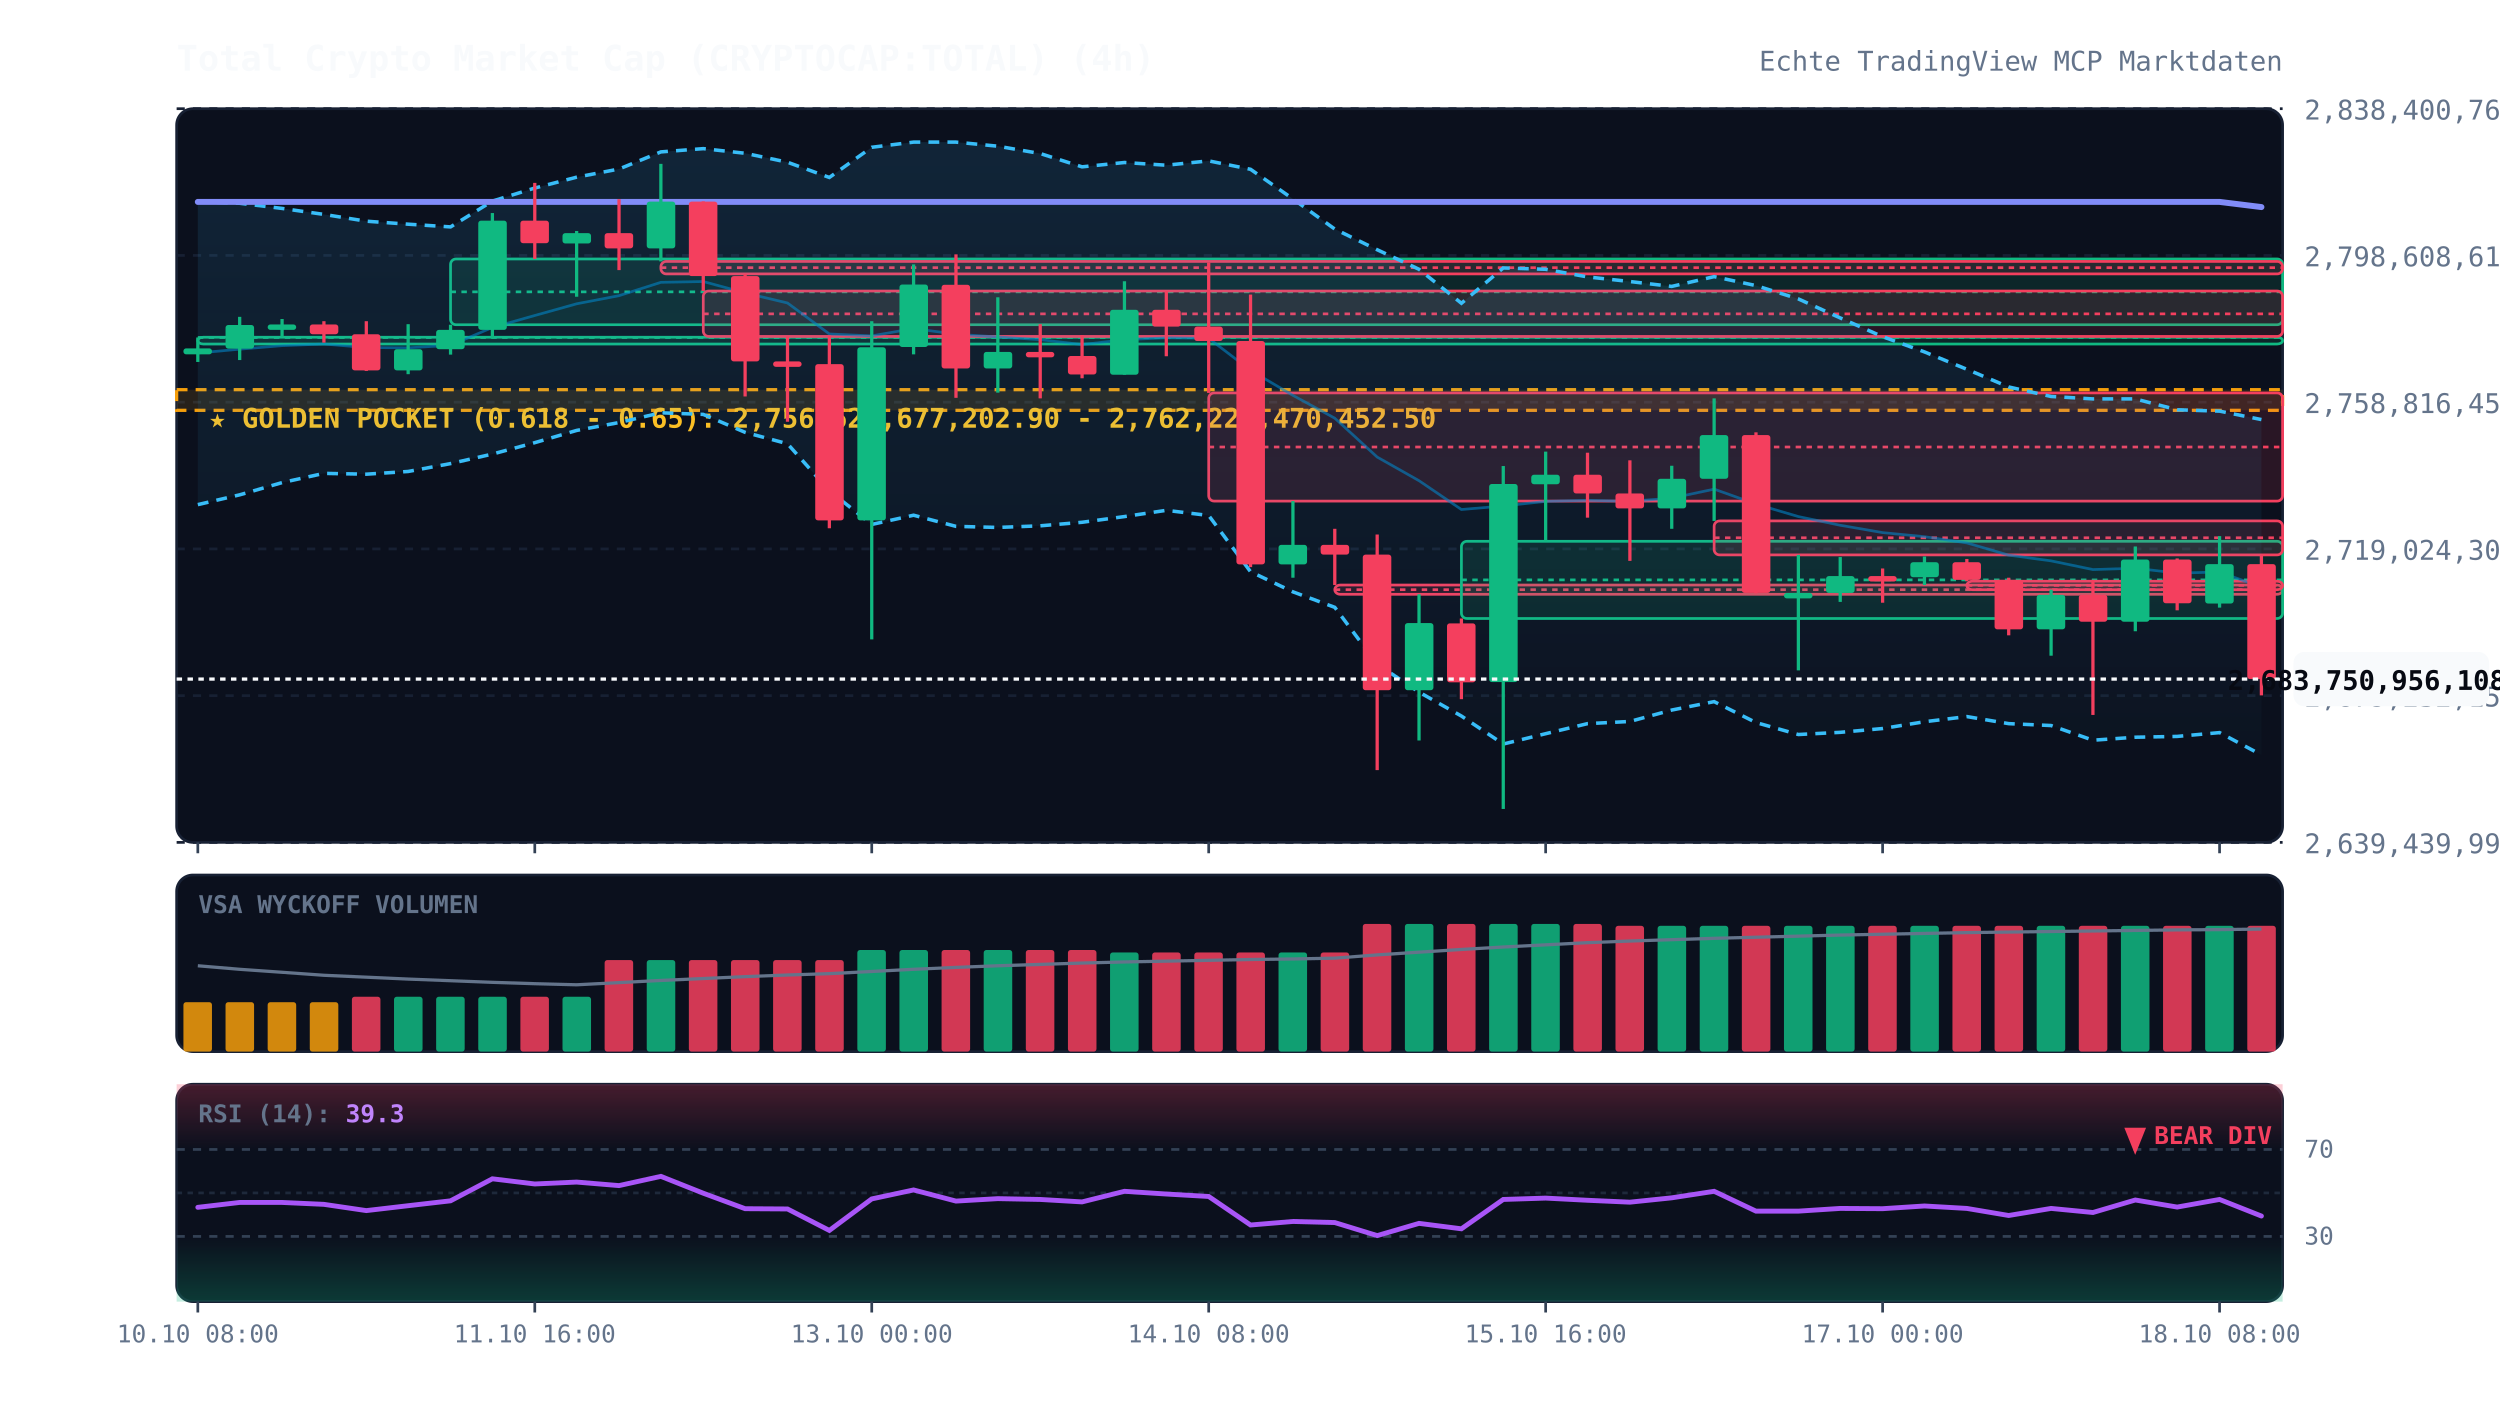
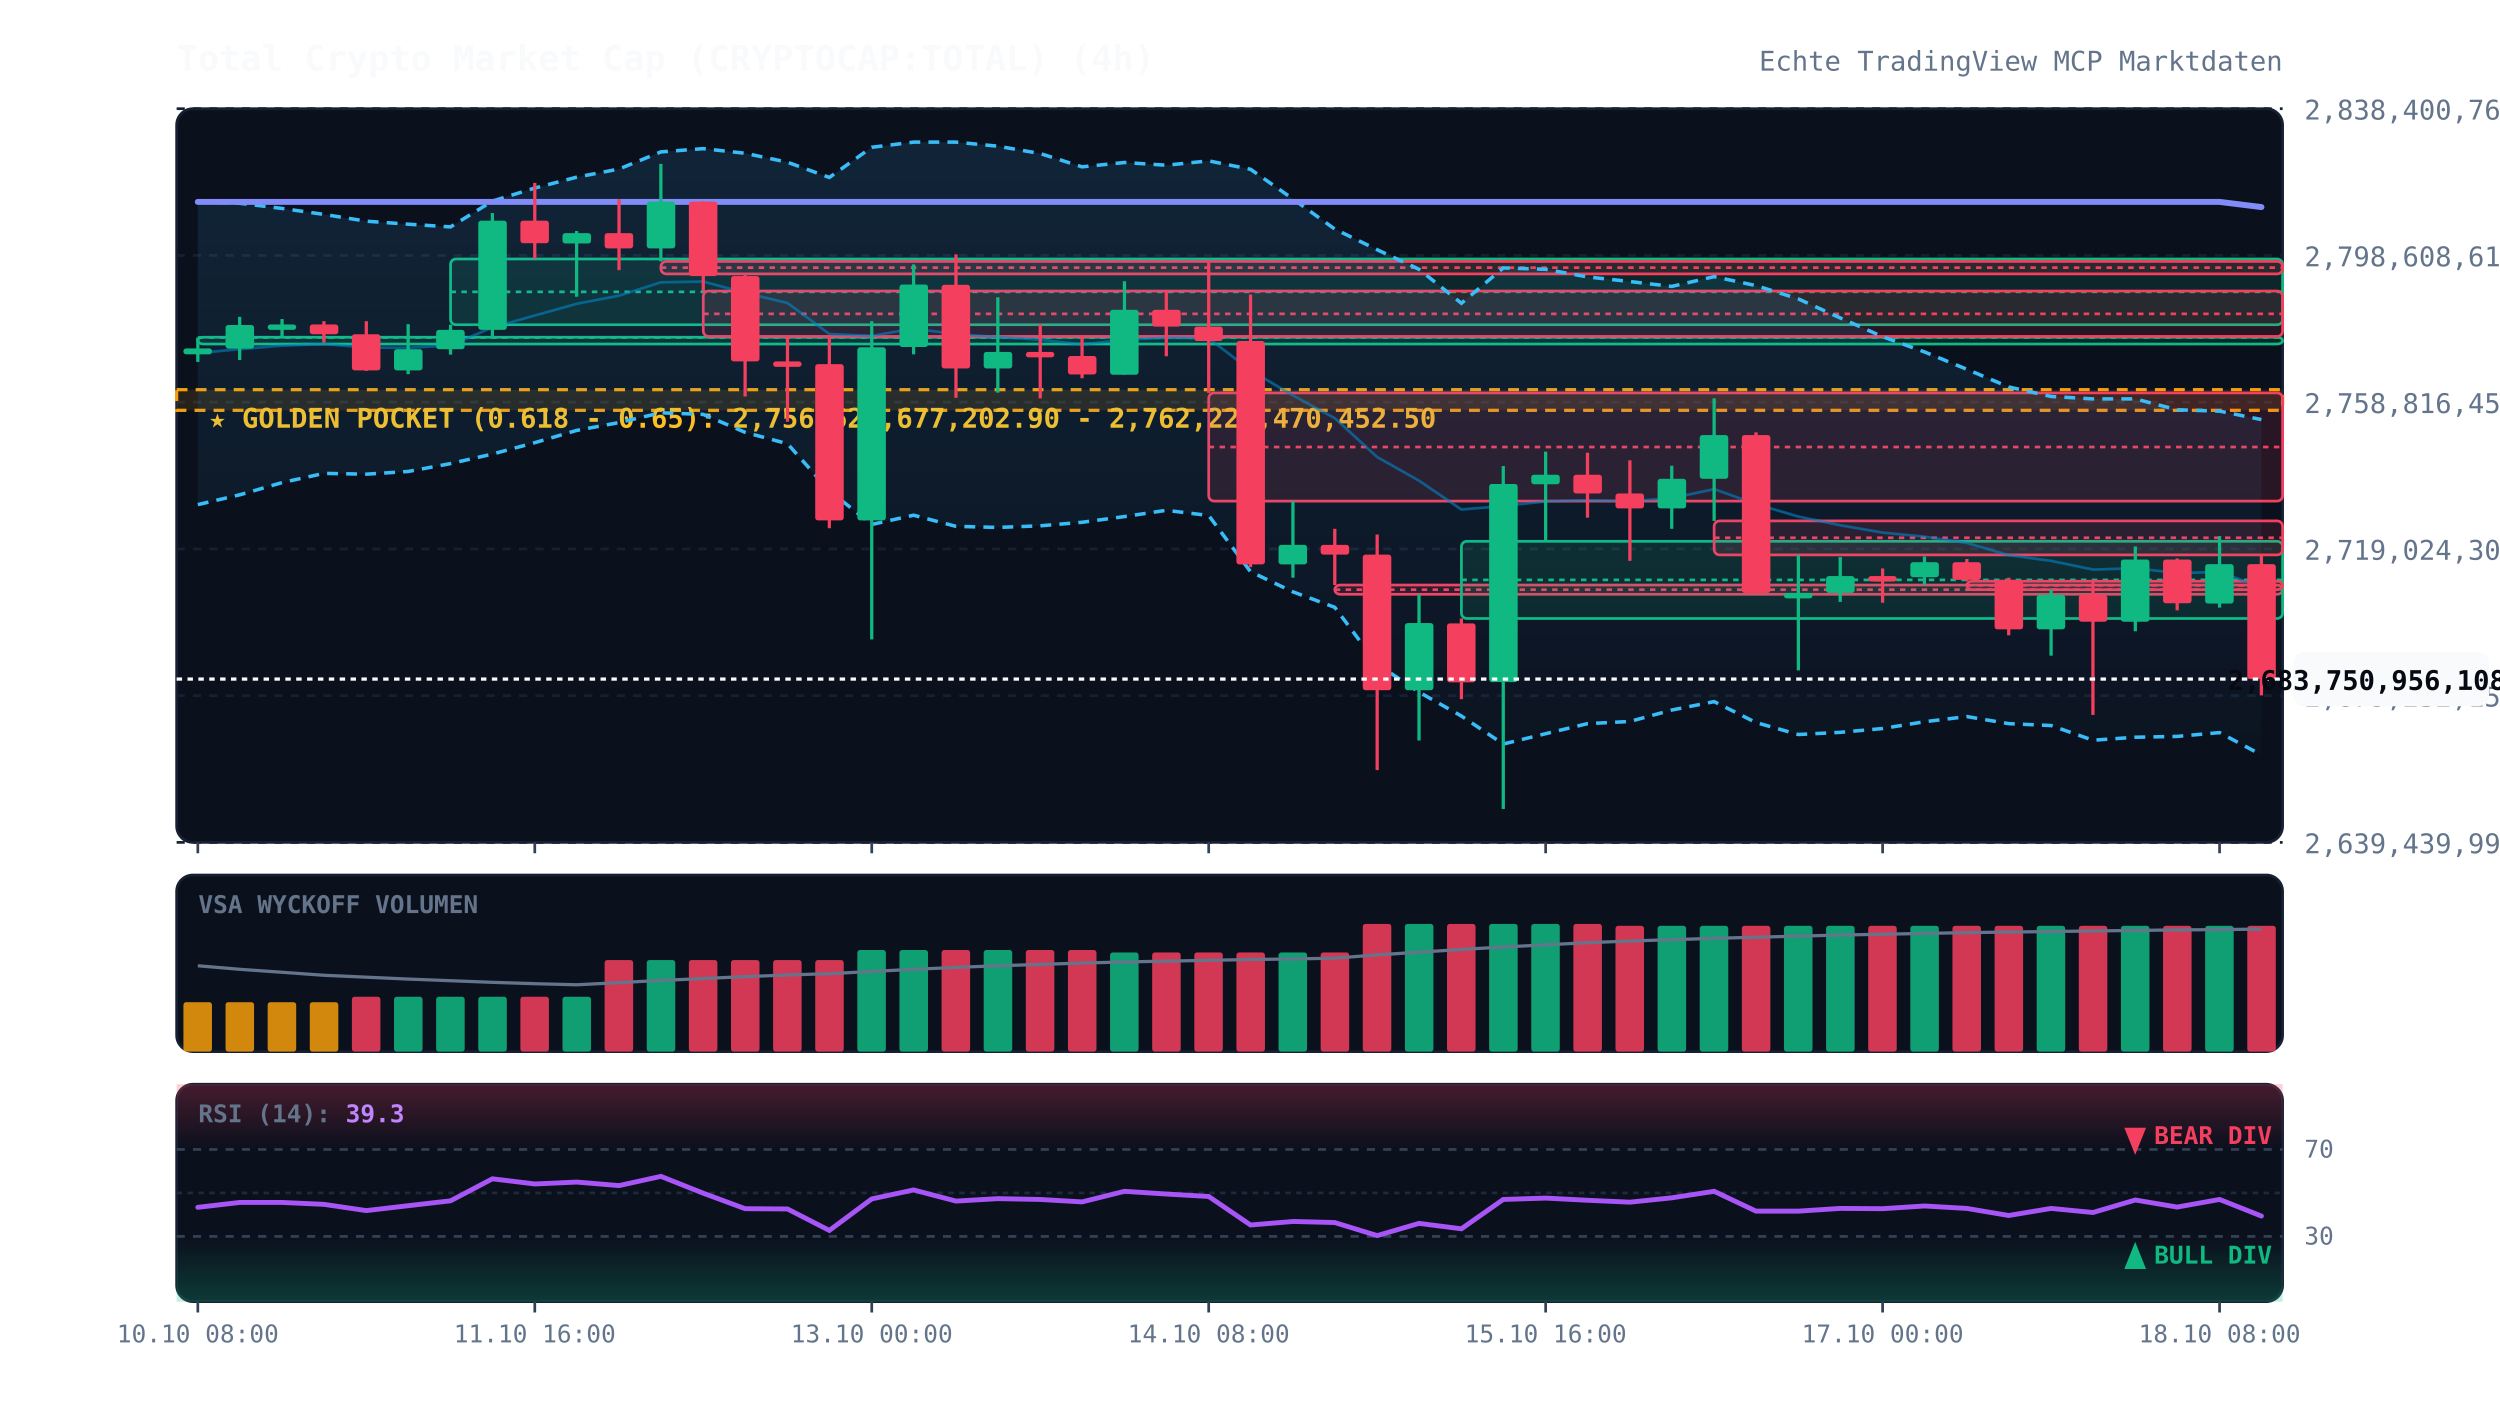
<svg xmlns="http://www.w3.org/2000/svg" viewBox="0 0 920 520" width="100%" height="100%" style="background:#070a13; font-family:'JetBrains Mono', monospace;">
  <defs>
    <linearGradient id="cloud-grad" x1="0%" y1="0%" x2="0%" y2="100%">
      <stop offset="0%" stop-color="#38bdf8" stop-opacity="0.12" />
      <stop offset="100%" stop-color="#38bdf8" stop-opacity="0.02" />
    </linearGradient>
    <linearGradient id="rsi-overbought" x1="0%" y1="0%" x2="0%" y2="100%">
      <stop offset="0%" stop-color="#f43f5e" stop-opacity="0.25" />
      <stop offset="100%" stop-color="#f43f5e" stop-opacity="0.0" />
    </linearGradient>
    <linearGradient id="rsi-oversold" x1="0%" y1="0%" x2="0%" y2="100%">
      <stop offset="0%" stop-color="#10b981" stop-opacity="0.0" />
      <stop offset="100%" stop-color="#10b981" stop-opacity="0.25" />
    </linearGradient>
  </defs>
  <rect x="65" y="40" width="775" height="270" fill="#0b101d" rx="6" stroke="#172033" stroke-width="1" />
  <rect x="65" y="322" width="775" height="65" fill="#0b101d" rx="6" stroke="#172033" stroke-width="1" />
  <rect x="65" y="399" width="775" height="80" fill="#0b101d" rx="6" stroke="#172033" stroke-width="1" />
  <line x1="65" y1="310.0" x2="840" y2="310.0" stroke="#172033" stroke-dasharray="3,3" stroke-width="1" />
  <text x="848" y="314.0" fill="#64748b" font-size="10" text-anchor="start">2,639,439,998,889.14</text>
  <line x1="65" y1="256.0" x2="840" y2="256.0" stroke="#172033" stroke-dasharray="3,3" stroke-width="1" />
  <text x="848" y="260.0" fill="#64748b" font-size="10" text-anchor="start">2,679,232,152,084.92</text>
  <line x1="65" y1="202.0" x2="840" y2="202.0" stroke="#172033" stroke-dasharray="3,3" stroke-width="1" />
  <text x="848" y="206.0" fill="#64748b" font-size="10" text-anchor="start">2,719,024,305,280.70</text>
  <line x1="65" y1="148.0" x2="840" y2="148.0" stroke="#172033" stroke-dasharray="3,3" stroke-width="1" />
  <text x="848" y="152.0" fill="#64748b" font-size="10" text-anchor="start">2,758,816,458,476.49</text>
  <line x1="65" y1="94.0" x2="840" y2="94.0" stroke="#172033" stroke-dasharray="3,3" stroke-width="1" />
  <text x="848" y="98.0" fill="#64748b" font-size="10" text-anchor="start">2,798,608,611,672.27</text>
  <line x1="65" y1="40.0" x2="840" y2="40.0" stroke="#172033" stroke-dasharray="3,3" stroke-width="1" />
  <text x="848" y="44.0" fill="#64748b" font-size="10" text-anchor="start">2,838,400,764,868.05</text>
  <rect x="65" y="143.4" width="775" height="7.6" fill="rgba(245, 158, 11, 0.12)" stroke="#f59e0b" stroke-dasharray="4,3" stroke-width="1.2" />
  <text x="77" y="157.4" fill="#fbbf24" font-size="10" font-weight="bold">★ GOLDEN POCKET (0.618 - 0.65): 2,756,629,677,202.90 - 2,762,229,470,452.50</text>
  <rect x="72.8" y="124.1" width="767.2" height="2.5" fill="rgba(16, 185, 129, 0.13)" stroke="#10b981" stroke-width="1" rx="2" />
  <line x1="72.8" y1="124.2" x2="840" y2="124.2" stroke="#10b981" stroke-dasharray="2,2" stroke-width="1" />
  <rect x="165.8" y="95.3" width="674.2" height="24.2" fill="rgba(16, 185, 129, 0.13)" stroke="#10b981" stroke-width="1" rx="2" />
  <line x1="165.8" y1="107.4" x2="840" y2="107.4" stroke="#10b981" stroke-dasharray="2,2" stroke-width="1" />
  <rect x="243.2" y="96.2" width="596.8" height="4.6" fill="rgba(244, 63, 94, 0.13)" stroke="#f43f5e" stroke-width="1" rx="2" />
  <line x1="243.2" y1="98.5" x2="840" y2="98.5" stroke="#f43f5e" stroke-dasharray="2,2" stroke-width="1" />
  <rect x="258.8" y="107.1" width="581.2" height="16.7" fill="rgba(244, 63, 94, 0.13)" stroke="#f43f5e" stroke-width="1" rx="2" />
  <line x1="258.8" y1="115.5" x2="840" y2="115.5" stroke="#f43f5e" stroke-dasharray="2,2" stroke-width="1" />
  <rect x="444.8" y="144.6" width="395.2" height="39.8" fill="rgba(244, 63, 94, 0.13)" stroke="#f43f5e" stroke-width="1" rx="2" />
  <line x1="444.8" y1="164.5" x2="840" y2="164.5" stroke="#f43f5e" stroke-dasharray="2,2" stroke-width="1" />
  <rect x="491.2" y="215.3" width="348.8" height="3.4" fill="rgba(244, 63, 94, 0.13)" stroke="#f43f5e" stroke-width="1" rx="2" />
  <line x1="491.2" y1="217.0" x2="840" y2="217.0" stroke="#f43f5e" stroke-dasharray="2,2" stroke-width="1" />
  <rect x="537.8" y="199.2" width="302.2" height="28.4" fill="rgba(16, 185, 129, 0.13)" stroke="#10b981" stroke-width="1" rx="2" />
  <line x1="537.8" y1="213.4" x2="840" y2="213.4" stroke="#10b981" stroke-dasharray="2,2" stroke-width="1" />
  <rect x="630.8" y="191.7" width="209.2" height="12.5" fill="rgba(244, 63, 94, 0.13)" stroke="#f43f5e" stroke-width="1" rx="2" />
  <line x1="630.8" y1="197.9" x2="840" y2="197.9" stroke="#f43f5e" stroke-dasharray="2,2" stroke-width="1" />
  <rect x="723.8" y="213.9" width="116.2" height="3.1" fill="rgba(244, 63, 94, 0.13)" stroke="#f43f5e" stroke-width="1" rx="2" />
  <line x1="723.8" y1="215.4" x2="840" y2="215.4" stroke="#f43f5e" stroke-dasharray="2,2" stroke-width="1" />
  <polygon points="72.8,74.2 88.2,74.8 103.8,76.7 119.2,78.9 134.8,81.4 150.2,82.5 165.8,83.5 181.2,74.0 196.8,69.2 212.2,65.2 227.8,62.2 243.2,55.9 258.8,54.7 274.2,56.4 289.8,59.7 305.2,65.3 320.8,54.2 336.2,52.3 351.8,52.3 367.2,53.8 382.8,56.5 398.2,61.4 413.8,59.8 429.2,60.8 444.8,59.2 460.2,62.3 475.8,73.2 491.2,84.3 506.8,91.9 522.2,99.1 537.8,111.6 553.2,98.6 568.8,99.1 584.2,101.9 599.8,103.6 615.2,105.4 630.8,101.8 646.2,105.1 661.8,110.0 677.2,117.0 692.8,123.9 708.2,129.5 723.8,135.9 739.2,142.4 754.8,145.9 770.2,146.8 785.8,146.8 801.2,150.8 816.8,151.3 832.2,154.4 832.2,277.8 816.8,269.6 801.2,271.0 785.8,271.3 770.2,272.4 754.8,267.0 739.2,266.3 723.8,263.7 708.2,265.6 692.8,268.1 677.2,269.5 661.8,270.3 646.2,265.9 630.8,258.2 615.2,261.3 599.8,265.5 584.2,266.3 568.8,270.0 553.2,273.8 537.8,263.5 522.2,254.7 506.8,244.4 491.2,223.5 475.8,217.8 460.2,210.4 444.8,189.7 429.2,187.8 413.8,190.1 398.2,192.2 382.8,193.5 367.2,194.1 351.8,193.7 336.2,189.6 320.8,193.0 305.2,180.6 289.8,163.3 274.2,159.1 258.8,152.5 243.2,151.9 227.8,155.5 212.2,158.4 196.8,162.9 181.2,167.1 165.8,170.6 150.2,173.5 134.8,174.5 119.2,174.2 103.8,177.6 88.2,182.1 72.8,185.7" fill="url(#cloud-grad)" />
  <polyline points="72.8,74.2 88.2,74.8 103.8,76.7 119.2,78.9 134.8,81.4 150.2,82.5 165.8,83.5 181.2,74.0 196.8,69.2 212.2,65.2 227.8,62.2 243.2,55.9 258.8,54.7 274.2,56.4 289.8,59.7 305.2,65.3 320.8,54.2 336.2,52.3 351.8,52.3 367.2,53.8 382.8,56.5 398.2,61.4 413.8,59.8 429.2,60.8 444.8,59.2 460.2,62.3 475.8,73.2 491.2,84.3 506.8,91.9 522.2,99.1 537.8,111.6 553.2,98.6 568.8,99.1 584.2,101.9 599.8,103.6 615.2,105.4 630.8,101.8 646.2,105.1 661.8,110.0 677.2,117.0 692.8,123.9 708.2,129.5 723.8,135.9 739.2,142.4 754.8,145.9 770.2,146.8 785.8,146.8 801.2,150.8 816.8,151.3 832.2,154.4" fill="none" stroke="#38bdf8" stroke-width="1.3" stroke-dasharray="4,3" />
  <polyline points="72.8,185.7 88.2,182.1 103.8,177.6 119.2,174.2 134.8,174.5 150.2,173.5 165.8,170.6 181.2,167.1 196.8,162.9 212.2,158.4 227.8,155.5 243.2,151.9 258.8,152.5 274.2,159.1 289.8,163.3 305.2,180.6 320.8,193.0 336.2,189.6 351.8,193.7 367.2,194.1 382.8,193.5 398.2,192.2 413.8,190.1 429.2,187.8 444.8,189.7 460.2,210.4 475.8,217.8 491.2,223.5 506.8,244.4 522.2,254.7 537.8,263.5 553.2,273.8 568.8,270.0 584.2,266.3 599.8,265.5 615.2,261.3 630.8,258.2 646.2,265.9 661.8,270.3 677.2,269.5 692.8,268.1 708.2,265.6 723.8,263.7 739.2,266.3 754.8,267.0 770.2,272.4 785.8,271.3 801.2,271.0 816.8,269.6 832.2,277.8" fill="none" stroke="#38bdf8" stroke-width="1.3" stroke-dasharray="4,3" />
  <polyline points="72.8,129.9 88.2,128.5 103.8,127.2 119.2,126.6 134.8,127.9 150.2,128.0 165.8,127.1 181.2,120.5 196.8,116.1 212.2,111.8 227.8,108.8 243.2,103.9 258.8,103.6 274.2,107.8 289.8,111.5 305.2,122.9 320.8,123.6 336.2,120.9 351.8,123.0 367.2,124.0 382.8,125.0 398.2,126.8 413.8,125.0 429.2,124.3 444.8,124.5 460.2,136.3 475.8,145.5 491.2,153.9 506.8,168.2 522.2,176.9 537.8,187.5 553.2,186.2 568.8,184.5 584.2,184.1 599.8,184.5 615.2,183.3 630.8,180.0 646.2,185.5 661.8,190.1 677.2,193.3 692.8,196.0 708.2,197.5 723.8,199.8 739.2,204.3 754.8,206.4 770.2,209.6 785.8,209.1 801.2,210.9 816.8,210.5 832.2,216.1" fill="none" stroke="#0284c7" stroke-width="1.0" stroke-opacity="0.6" />
  <polyline points="72.8,74.3 88.2,74.3 103.8,74.3 119.2,74.3 134.8,74.3 150.2,74.3 165.8,74.3 181.2,74.3 196.8,74.3 212.2,74.3 227.8,74.3 243.2,74.3 258.8,74.3 274.2,74.3 289.8,74.3 305.2,74.3 320.8,74.3 336.2,74.3 351.8,74.3 367.2,74.3 382.8,74.3 398.2,74.3 413.8,74.3 429.2,74.3 444.8,74.3 460.2,74.3 475.8,74.3 491.2,74.3 506.8,74.3 522.2,74.3 537.8,74.3 553.2,74.3 568.8,74.3 584.2,74.3 599.8,74.3 615.2,74.3 630.8,74.3 646.2,74.3 661.8,74.3 677.2,74.3 692.8,74.3 708.2,74.3 723.8,74.3 739.2,74.3 754.8,74.3 770.2,74.3 785.8,74.3 801.2,74.3 816.8,74.3 832.2,76.2" fill="none" stroke="#818cf8" stroke-width="2.2" stroke-linecap="round" />
  <line x1="72.8" y1="124.2" x2="72.8" y2="133.2" stroke="#10b981" stroke-width="1.2" />
  <rect x="67.5" y="128.2" width="10.5" height="2.2" fill="#10b981" rx="1" />
  <line x1="88.2" y1="116.6" x2="88.2" y2="132.5" stroke="#10b981" stroke-width="1.2" />
  <rect x="83.0" y="119.6" width="10.5" height="8.7" fill="#10b981" rx="1" />
  <line x1="103.8" y1="117.4" x2="103.8" y2="124.1" stroke="#10b981" stroke-width="1.2" />
  <rect x="98.5" y="119.4" width="10.5" height="2.0" fill="#10b981" rx="1" />
  <line x1="119.2" y1="118.2" x2="119.2" y2="126.1" stroke="#f43f5e" stroke-width="1.2" />
  <rect x="114.0" y="119.4" width="10.5" height="3.6" fill="#f43f5e" rx="1" />
  <line x1="134.8" y1="118.2" x2="134.8" y2="136.5" stroke="#f43f5e" stroke-width="1.2" />
  <rect x="129.5" y="123.0" width="10.5" height="13.3" fill="#f43f5e" rx="1" />
  <line x1="150.2" y1="119.3" x2="150.2" y2="137.7" stroke="#10b981" stroke-width="1.2" />
  <rect x="145.0" y="128.5" width="10.5" height="7.8" fill="#10b981" rx="1" />
  <line x1="165.8" y1="119.5" x2="165.8" y2="130.5" stroke="#10b981" stroke-width="1.2" />
  <rect x="160.5" y="121.4" width="10.5" height="7.1" fill="#10b981" rx="1" />
  <line x1="181.2" y1="78.4" x2="181.2" y2="124.5" stroke="#10b981" stroke-width="1.2" />
  <rect x="176.0" y="81.2" width="10.5" height="40.2" fill="#10b981" rx="1" />
  <line x1="196.8" y1="67.3" x2="196.8" y2="95.3" stroke="#f43f5e" stroke-width="1.2" />
  <rect x="191.5" y="81.2" width="10.5" height="8.3" fill="#f43f5e" rx="1" />
  <line x1="212.2" y1="85.0" x2="212.2" y2="109.2" stroke="#10b981" stroke-width="1.2" />
  <rect x="207.0" y="85.8" width="10.5" height="3.8" fill="#10b981" rx="1" />
  <line x1="227.8" y1="73.3" x2="227.8" y2="99.4" stroke="#f43f5e" stroke-width="1.2" />
  <rect x="222.5" y="85.8" width="10.5" height="5.6" fill="#f43f5e" rx="1" />
  <line x1="243.2" y1="60.3" x2="243.2" y2="96.2" stroke="#10b981" stroke-width="1.2" />
  <rect x="238.0" y="74.2" width="10.5" height="17.2" fill="#10b981" rx="1" />
  <line x1="258.8" y1="74.1" x2="258.8" y2="107.1" stroke="#f43f5e" stroke-width="1.2" />
  <rect x="253.5" y="74.2" width="10.5" height="27.4" fill="#f43f5e" rx="1" />
  <line x1="274.2" y1="100.8" x2="274.2" y2="145.9" stroke="#f43f5e" stroke-width="1.2" />
  <rect x="269.0" y="101.6" width="10.5" height="31.4" fill="#f43f5e" rx="1" />
  <line x1="289.8" y1="123.8" x2="289.8" y2="155.2" stroke="#f43f5e" stroke-width="1.2" />
  <rect x="284.5" y="133.0" width="10.5" height="2.0" fill="#f43f5e" rx="1" />
  <line x1="305.2" y1="123.4" x2="305.2" y2="194.4" stroke="#f43f5e" stroke-width="1.2" />
  <rect x="300.0" y="134.0" width="10.5" height="57.5" fill="#f43f5e" rx="1" />
  <line x1="320.8" y1="118.2" x2="320.8" y2="235.3" stroke="#10b981" stroke-width="1.2" />
  <rect x="315.5" y="127.8" width="10.5" height="63.7" fill="#10b981" rx="1" />
  <line x1="336.2" y1="97.3" x2="336.2" y2="130.4" stroke="#10b981" stroke-width="1.2" />
  <rect x="331.0" y="104.7" width="10.5" height="23.0" fill="#10b981" rx="1" />
  <line x1="351.8" y1="93.6" x2="351.8" y2="146.4" stroke="#f43f5e" stroke-width="1.2" />
  <rect x="346.5" y="104.8" width="10.5" height="30.8" fill="#f43f5e" rx="1" />
  <line x1="367.2" y1="109.4" x2="367.2" y2="144.5" stroke="#10b981" stroke-width="1.2" />
  <rect x="362.0" y="129.5" width="10.5" height="6.1" fill="#10b981" rx="1" />
  <line x1="382.8" y1="119.3" x2="382.8" y2="146.6" stroke="#f43f5e" stroke-width="1.2" />
  <rect x="377.5" y="129.5" width="10.5" height="2.0" fill="#f43f5e" rx="1" />
  <line x1="398.2" y1="123.3" x2="398.2" y2="139.2" stroke="#f43f5e" stroke-width="1.2" />
  <rect x="393.0" y="131.0" width="10.5" height="6.8" fill="#f43f5e" rx="1" />
  <line x1="413.8" y1="103.5" x2="413.8" y2="137.9" stroke="#10b981" stroke-width="1.2" />
  <rect x="408.5" y="114.0" width="10.5" height="23.9" fill="#10b981" rx="1" />
  <line x1="429.2" y1="107.1" x2="429.2" y2="131.1" stroke="#f43f5e" stroke-width="1.2" />
  <rect x="424.0" y="114.0" width="10.5" height="6.2" fill="#f43f5e" rx="1" />
  <line x1="444.8" y1="96.6" x2="444.8" y2="144.6" stroke="#f43f5e" stroke-width="1.2" />
  <rect x="439.5" y="120.2" width="10.5" height="5.3" fill="#f43f5e" rx="1" />
  <line x1="460.2" y1="108.4" x2="460.2" y2="208.7" stroke="#f43f5e" stroke-width="1.2" />
  <rect x="455.0" y="125.5" width="10.5" height="82.2" fill="#f43f5e" rx="1" />
  <line x1="475.8" y1="184.4" x2="475.8" y2="212.6" stroke="#10b981" stroke-width="1.2" />
  <rect x="470.5" y="200.5" width="10.5" height="7.2" fill="#10b981" rx="1" />
  <line x1="491.2" y1="194.6" x2="491.2" y2="215.3" stroke="#f43f5e" stroke-width="1.2" />
  <rect x="486.0" y="200.5" width="10.5" height="3.6" fill="#f43f5e" rx="1" />
  <line x1="506.8" y1="196.7" x2="506.8" y2="283.4" stroke="#f43f5e" stroke-width="1.2" />
  <rect x="501.5" y="204.1" width="10.5" height="49.9" fill="#f43f5e" rx="1" />
  <line x1="522.2" y1="218.7" x2="522.2" y2="272.5" stroke="#10b981" stroke-width="1.2" />
  <rect x="517.0" y="229.3" width="10.5" height="24.7" fill="#10b981" rx="1" />
  <line x1="537.8" y1="227.6" x2="537.8" y2="257.3" stroke="#f43f5e" stroke-width="1.2" />
  <rect x="532.5" y="229.4" width="10.5" height="21.7" fill="#f43f5e" rx="1" />
  <line x1="553.2" y1="171.5" x2="553.2" y2="297.7" stroke="#10b981" stroke-width="1.2" />
  <rect x="548.0" y="178.1" width="10.5" height="72.9" fill="#10b981" rx="1" />
  <line x1="568.8" y1="166.2" x2="568.8" y2="199.2" stroke="#10b981" stroke-width="1.2" />
  <rect x="563.5" y="174.7" width="10.5" height="3.5" fill="#10b981" rx="1" />
  <line x1="584.2" y1="166.6" x2="584.2" y2="190.5" stroke="#f43f5e" stroke-width="1.2" />
  <rect x="579.0" y="174.7" width="10.5" height="6.9" fill="#f43f5e" rx="1" />
  <line x1="599.8" y1="169.4" x2="599.8" y2="206.4" stroke="#f43f5e" stroke-width="1.2" />
  <rect x="594.5" y="181.6" width="10.5" height="5.5" fill="#f43f5e" rx="1" />
  <line x1="615.2" y1="171.4" x2="615.2" y2="194.6" stroke="#10b981" stroke-width="1.2" />
  <rect x="610.0" y="176.2" width="10.5" height="10.9" fill="#10b981" rx="1" />
  <line x1="630.8" y1="146.6" x2="630.8" y2="191.7" stroke="#10b981" stroke-width="1.2" />
  <rect x="625.5" y="160.1" width="10.5" height="16.1" fill="#10b981" rx="1" />
  <line x1="646.2" y1="159.1" x2="646.2" y2="218.4" stroke="#f43f5e" stroke-width="1.2" />
  <rect x="641.0" y="160.1" width="10.5" height="58.1" fill="#f43f5e" rx="1" />
  <line x1="661.8" y1="204.2" x2="661.8" y2="246.7" stroke="#10b981" stroke-width="1.2" />
  <rect x="656.5" y="218.2" width="10.5" height="2.0" fill="#10b981" rx="1" />
  <line x1="677.2" y1="205.0" x2="677.2" y2="221.5" stroke="#10b981" stroke-width="1.2" />
  <rect x="672.0" y="212.0" width="10.5" height="6.2" fill="#10b981" rx="1" />
  <line x1="692.8" y1="209.2" x2="692.8" y2="221.8" stroke="#f43f5e" stroke-width="1.2" />
  <rect x="687.5" y="212.0" width="10.5" height="2.0" fill="#f43f5e" rx="1" />
  <line x1="708.2" y1="204.8" x2="708.2" y2="215.3" stroke="#10b981" stroke-width="1.2" />
  <rect x="703.0" y="206.9" width="10.5" height="5.5" fill="#10b981" rx="1" />
  <line x1="723.8" y1="205.7" x2="723.8" y2="213.9" stroke="#f43f5e" stroke-width="1.2" />
  <rect x="718.5" y="206.9" width="10.5" height="6.5" fill="#f43f5e" rx="1" />
  <line x1="739.2" y1="212.6" x2="739.2" y2="233.8" stroke="#f43f5e" stroke-width="1.2" />
  <rect x="734.0" y="213.4" width="10.5" height="18.2" fill="#f43f5e" rx="1" />
  <line x1="754.8" y1="217.0" x2="754.8" y2="241.3" stroke="#10b981" stroke-width="1.2" />
  <rect x="749.5" y="218.9" width="10.5" height="12.7" fill="#10b981" rx="1" />
  <line x1="770.2" y1="213.4" x2="770.2" y2="263.1" stroke="#f43f5e" stroke-width="1.2" />
  <rect x="765.0" y="218.9" width="10.5" height="9.9" fill="#f43f5e" rx="1" />
  <line x1="785.8" y1="201.1" x2="785.8" y2="232.3" stroke="#10b981" stroke-width="1.2" />
  <rect x="780.5" y="205.9" width="10.5" height="22.9" fill="#10b981" rx="1" />
  <line x1="801.2" y1="205.5" x2="801.2" y2="224.6" stroke="#f43f5e" stroke-width="1.2" />
  <rect x="796.0" y="205.9" width="10.5" height="16.1" fill="#f43f5e" rx="1" />
  <line x1="816.8" y1="197.3" x2="816.8" y2="223.6" stroke="#10b981" stroke-width="1.2" />
  <rect x="811.5" y="207.6" width="10.5" height="14.5" fill="#10b981" rx="1" />
  <line x1="832.2" y1="204.2" x2="832.2" y2="255.9" stroke="#f43f5e" stroke-width="1.2" />
  <rect x="827.0" y="207.6" width="10.5" height="42.3" fill="#f43f5e" rx="1" />
  <line x1="65" y1="249.9" x2="840" y2="249.9" stroke="#f8fafc" stroke-width="1.2" stroke-dasharray="2,2" />
  <rect x="844" y="239.9" width="72" height="20" fill="#f8fafc" rx="4" />
  <text x="880" y="253.9" fill="#070a13" font-size="10" font-weight="bold" text-anchor="middle">2,683,750,956,108.00</text>
  <text x="73" y="336" fill="#64748b" font-size="9" font-weight="bold">VSA WYCKOFF VOLUMEN</text>
  <rect x="67.5" y="368.8" width="10.5" height="18.2" fill="#f59e0b" opacity="0.85" rx="1" />
  <rect x="83.0" y="368.8" width="10.5" height="18.2" fill="#f59e0b" opacity="0.85" rx="1" />
  <rect x="98.5" y="368.8" width="10.5" height="18.2" fill="#f59e0b" opacity="0.85" rx="1" />
  <rect x="114.0" y="368.8" width="10.5" height="18.2" fill="#f59e0b" opacity="0.85" rx="1" />
  <rect x="129.5" y="366.8" width="10.5" height="20.2" fill="#f43f5e" opacity="0.85" rx="1" />
  <rect x="145.0" y="366.8" width="10.5" height="20.2" fill="#10b981" opacity="0.85" rx="1" />
  <rect x="160.5" y="366.8" width="10.5" height="20.2" fill="#10b981" opacity="0.85" rx="1" />
  <rect x="176.0" y="366.8" width="10.5" height="20.2" fill="#10b981" opacity="0.85" rx="1" />
  <rect x="191.5" y="366.8" width="10.5" height="20.2" fill="#f43f5e" opacity="0.85" rx="1" />
  <rect x="207.0" y="366.8" width="10.5" height="20.2" fill="#10b981" opacity="0.85" rx="1" />
  <rect x="222.5" y="353.3" width="10.5" height="33.7" fill="#f43f5e" opacity="0.85" rx="1" />
  <rect x="238.0" y="353.3" width="10.5" height="33.7" fill="#10b981" opacity="0.85" rx="1" />
  <rect x="253.5" y="353.3" width="10.5" height="33.7" fill="#f43f5e" opacity="0.85" rx="1" />
  <rect x="269.0" y="353.3" width="10.5" height="33.7" fill="#f43f5e" opacity="0.85" rx="1" />
  <rect x="284.5" y="353.3" width="10.5" height="33.7" fill="#f43f5e" opacity="0.85" rx="1" />
  <rect x="300.0" y="353.3" width="10.5" height="33.7" fill="#f43f5e" opacity="0.85" rx="1" />
  <rect x="315.5" y="349.6" width="10.5" height="37.4" fill="#10b981" opacity="0.85" rx="1" />
  <rect x="331.0" y="349.6" width="10.5" height="37.4" fill="#10b981" opacity="0.85" rx="1" />
  <rect x="346.5" y="349.6" width="10.5" height="37.4" fill="#f43f5e" opacity="0.85" rx="1" />
  <rect x="362.0" y="349.6" width="10.5" height="37.4" fill="#10b981" opacity="0.85" rx="1" />
  <rect x="377.5" y="349.6" width="10.5" height="37.4" fill="#f43f5e" opacity="0.85" rx="1" />
  <rect x="393.0" y="349.6" width="10.5" height="37.4" fill="#f43f5e" opacity="0.85" rx="1" />
  <rect x="408.5" y="350.5" width="10.5" height="36.5" fill="#10b981" opacity="0.85" rx="1" />
  <rect x="424.0" y="350.5" width="10.5" height="36.5" fill="#f43f5e" opacity="0.85" rx="1" />
  <rect x="439.5" y="350.5" width="10.5" height="36.5" fill="#f43f5e" opacity="0.85" rx="1" />
  <rect x="455.0" y="350.5" width="10.5" height="36.5" fill="#f43f5e" opacity="0.85" rx="1" />
  <rect x="470.5" y="350.5" width="10.5" height="36.5" fill="#10b981" opacity="0.85" rx="1" />
  <rect x="486.0" y="350.5" width="10.5" height="36.5" fill="#f43f5e" opacity="0.85" rx="1" />
  <rect x="501.5" y="340.0" width="10.5" height="47.0" fill="#f43f5e" opacity="0.85" rx="1" />
  <rect x="517.0" y="340.0" width="10.5" height="47.0" fill="#10b981" opacity="0.85" rx="1" />
  <rect x="532.5" y="340.0" width="10.5" height="47.0" fill="#f43f5e" opacity="0.85" rx="1" />
  <rect x="548.0" y="340.0" width="10.5" height="47.0" fill="#10b981" opacity="0.85" rx="1" />
  <rect x="563.5" y="340.0" width="10.5" height="47.0" fill="#10b981" opacity="0.85" rx="1" />
  <rect x="579.0" y="340.0" width="10.5" height="47.0" fill="#f43f5e" opacity="0.85" rx="1" />
  <rect x="594.5" y="340.7" width="10.5" height="46.3" fill="#f43f5e" opacity="0.85" rx="1" />
  <rect x="610.0" y="340.7" width="10.5" height="46.3" fill="#10b981" opacity="0.85" rx="1" />
  <rect x="625.5" y="340.7" width="10.5" height="46.3" fill="#10b981" opacity="0.85" rx="1" />
  <rect x="641.0" y="340.7" width="10.5" height="46.3" fill="#f43f5e" opacity="0.85" rx="1" />
  <rect x="656.5" y="340.7" width="10.5" height="46.3" fill="#10b981" opacity="0.85" rx="1" />
  <rect x="672.0" y="340.7" width="10.5" height="46.3" fill="#10b981" opacity="0.85" rx="1" />
  <rect x="687.5" y="340.7" width="10.5" height="46.3" fill="#f43f5e" opacity="0.85" rx="1" />
  <rect x="703.0" y="340.7" width="10.5" height="46.3" fill="#10b981" opacity="0.85" rx="1" />
  <rect x="718.5" y="340.7" width="10.5" height="46.3" fill="#f43f5e" opacity="0.85" rx="1" />
  <rect x="734.0" y="340.7" width="10.5" height="46.3" fill="#f43f5e" opacity="0.85" rx="1" />
  <rect x="749.5" y="340.7" width="10.5" height="46.3" fill="#10b981" opacity="0.85" rx="1" />
  <rect x="765.0" y="340.7" width="10.5" height="46.3" fill="#f43f5e" opacity="0.85" rx="1" />
  <rect x="780.5" y="340.7" width="10.5" height="46.3" fill="#10b981" opacity="0.85" rx="1" />
  <rect x="796.0" y="340.7" width="10.5" height="46.3" fill="#f43f5e" opacity="0.85" rx="1" />
  <rect x="811.5" y="340.7" width="10.5" height="46.3" fill="#10b981" opacity="0.85" rx="1" />
  <rect x="827.0" y="340.7" width="10.5" height="46.3" fill="#f43f5e" opacity="0.85" rx="1" />
  <polyline points="72.8,355.4 88.2,356.7 103.8,357.8 119.2,358.9 134.8,359.6 150.2,360.3 165.8,360.9 181.2,361.5 196.8,362.0 212.2,362.4 227.8,361.6 243.2,360.8 258.8,360.1 274.2,359.4 289.8,358.8 305.2,358.3 320.8,357.5 336.2,356.7 351.8,356.0 367.2,355.4 382.8,354.9 398.2,354.4 413.8,354.0 429.2,353.7 444.8,353.4 460.2,353.1 475.8,352.9 491.2,352.6 506.8,351.4 522.2,350.4 537.8,349.4 553.2,348.5 568.8,347.7 584.2,346.9 599.8,346.3 615.2,345.8 630.8,345.3 646.2,344.9 661.8,344.5 677.2,344.1 692.8,343.8 708.2,343.5 723.8,343.2 739.2,343.0 754.8,342.8 770.2,342.6 785.8,342.4 801.2,342.2 816.8,342.1 832.2,341.9" fill="none" stroke="#64748b" stroke-width="1.2" />
  <rect x="65" y="399" width="775" height="24.0" fill="url(#rsi-overbought)" />
  <rect x="65" y="455.0" width="775" height="24.0" fill="url(#rsi-oversold)" />
  <line x1="65" y1="423.0" x2="840" y2="423.0" stroke="#334155" stroke-dasharray="3,3" stroke-width="1" />
  <text x="848" y="426.0" fill="#64748b" font-size="9">70</text>
  <line x1="65" y1="439.0" x2="840" y2="439.0" stroke="#1e293b" stroke-dasharray="2,2" stroke-width="1" />
  <line x1="65" y1="455.0" x2="840" y2="455.0" stroke="#334155" stroke-dasharray="3,3" stroke-width="1" />
  <text x="848" y="458.0" fill="#64748b" font-size="9">30</text>
  <polyline points="72.8,444.3 88.2,442.5 103.8,442.5 119.2,443.2 134.8,445.5 150.2,443.7 165.8,441.9 181.2,433.8 196.8,435.7 212.2,435.0 227.8,436.3 243.2,432.9 258.8,439.1 274.2,444.8 289.8,444.9 305.2,452.8 320.8,441.2 336.2,437.9 351.8,442.0 367.2,441.1 382.8,441.4 398.2,442.3 413.8,438.4 429.2,439.4 444.8,440.3 460.2,450.8 475.8,449.5 491.2,449.9 506.8,454.7 522.2,450.2 537.8,452.2 553.2,441.4 568.8,440.9 584.2,441.7 599.8,442.4 615.2,440.8 630.8,438.4 646.2,445.7 661.8,445.7 677.2,444.7 692.8,444.8 708.2,443.8 723.8,444.7 739.2,447.3 754.8,444.7 770.2,446.2 785.8,441.6 801.2,444.2 816.8,441.4 832.2,447.5" fill="none" stroke="#a855f7" stroke-width="1.8" stroke-linecap="round" />
+   <g transform="translate(785.75, 467)">
+     <path d="M 0 -10 L 4 0 L -4 0 Z" fill="#10b981" />
+     <text x="7" y="-2" fill="#10b981" font-size="9" font-weight="bold">BULL DIV</text>
+   </g>
  <g transform="translate(785.75, 415)">
    <path d="M 0 10 L 4 0 L -4 0 Z" fill="#f43f5e" />
    <text x="7" y="6" fill="#f43f5e" font-size="9" font-weight="bold">BEAR DIV</text>
  </g>
  <text x="73" y="413" fill="#64748b" font-size="9" font-weight="bold">RSI (14): <tspan fill="#c084fc">39.3</tspan>
  </text>
  <line x1="72.8" y1="310" x2="72.8" y2="314" stroke="#334155" stroke-width="1" />
  <line x1="72.8" y1="479" x2="72.8" y2="483" stroke="#334155" stroke-width="1" />
  <text x="72.8" y="494" fill="#64748b" font-size="9" text-anchor="middle">10.10 08:00</text>
  <line x1="196.8" y1="310" x2="196.8" y2="314" stroke="#334155" stroke-width="1" />
  <line x1="196.8" y1="479" x2="196.8" y2="483" stroke="#334155" stroke-width="1" />
  <text x="196.8" y="494" fill="#64748b" font-size="9" text-anchor="middle">11.10 16:00</text>
  <line x1="320.8" y1="310" x2="320.8" y2="314" stroke="#334155" stroke-width="1" />
  <line x1="320.8" y1="479" x2="320.8" y2="483" stroke="#334155" stroke-width="1" />
  <text x="320.8" y="494" fill="#64748b" font-size="9" text-anchor="middle">13.10 00:00</text>
  <line x1="444.8" y1="310" x2="444.8" y2="314" stroke="#334155" stroke-width="1" />
  <line x1="444.8" y1="479" x2="444.8" y2="483" stroke="#334155" stroke-width="1" />
  <text x="444.8" y="494" fill="#64748b" font-size="9" text-anchor="middle">14.10 08:00</text>
  <line x1="568.8" y1="310" x2="568.8" y2="314" stroke="#334155" stroke-width="1" />
  <line x1="568.8" y1="479" x2="568.8" y2="483" stroke="#334155" stroke-width="1" />
  <text x="568.8" y="494" fill="#64748b" font-size="9" text-anchor="middle">15.10 16:00</text>
  <line x1="692.8" y1="310" x2="692.8" y2="314" stroke="#334155" stroke-width="1" />
  <line x1="692.8" y1="479" x2="692.8" y2="483" stroke="#334155" stroke-width="1" />
  <text x="692.8" y="494" fill="#64748b" font-size="9" text-anchor="middle">17.10 00:00</text>
  <line x1="816.8" y1="310" x2="816.8" y2="314" stroke="#334155" stroke-width="1" />
  <line x1="816.8" y1="479" x2="816.8" y2="483" stroke="#334155" stroke-width="1" />
  <text x="816.8" y="494" fill="#64748b" font-size="9" text-anchor="middle">18.10 08:00</text>
  <text x="65" y="26" fill="#f8fafc" font-size="13" font-weight="bold">Total Crypto Market Cap (CRYPTOCAP:TOTAL) (4h)</text>
  <text x="840" y="26" fill="#64748b" font-size="10" text-anchor="end">Echte TradingView MCP Marktdaten</text>
</svg>
